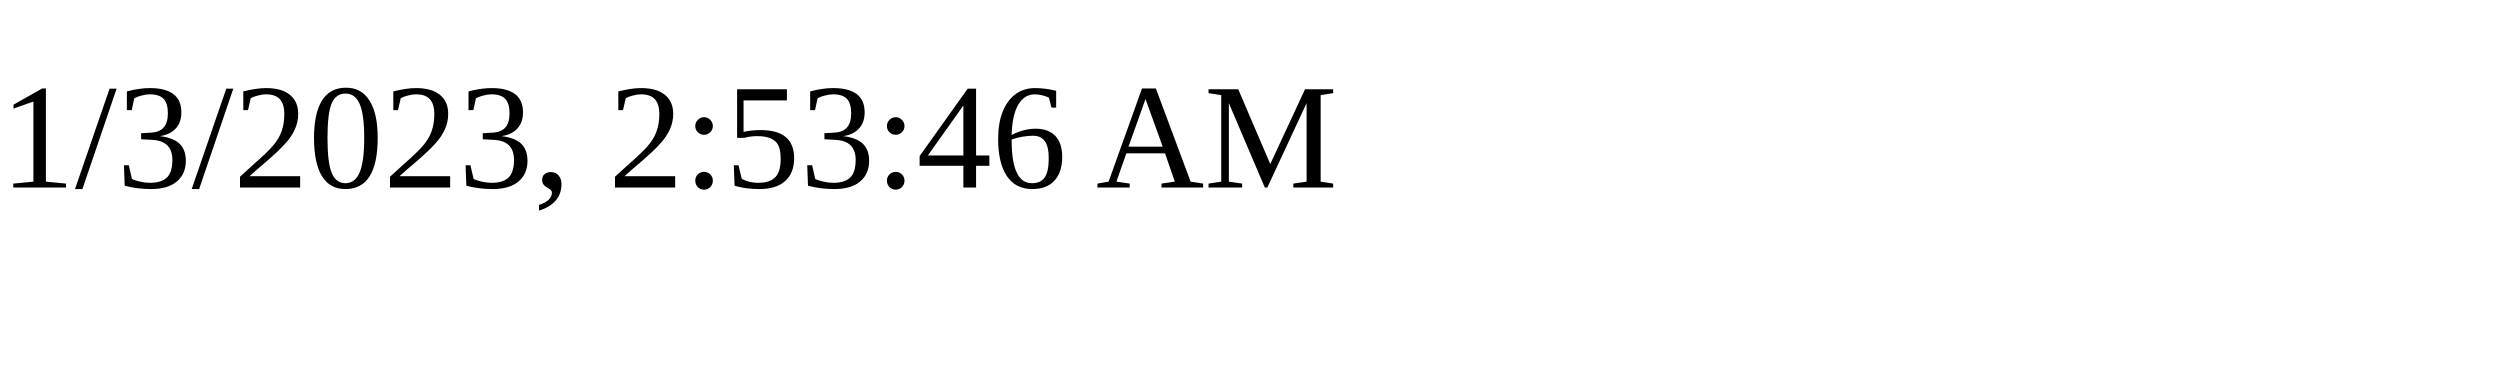
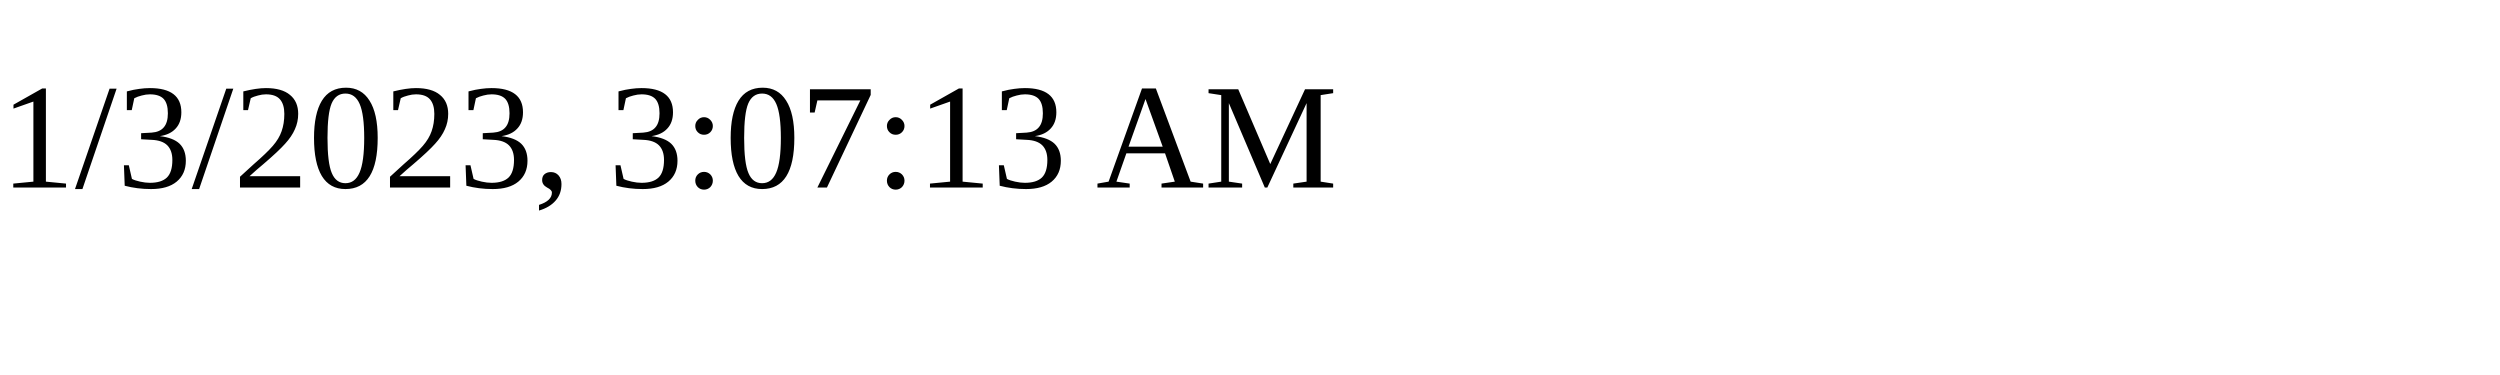
<svg xmlns="http://www.w3.org/2000/svg" height="30" width="200">
-   <text x="0" y="15">1/3/2023, 2:53:46 AM</text>
+   <text x="0" y="15">1/3/2023, 3:07:13 AM</text>
</svg>
